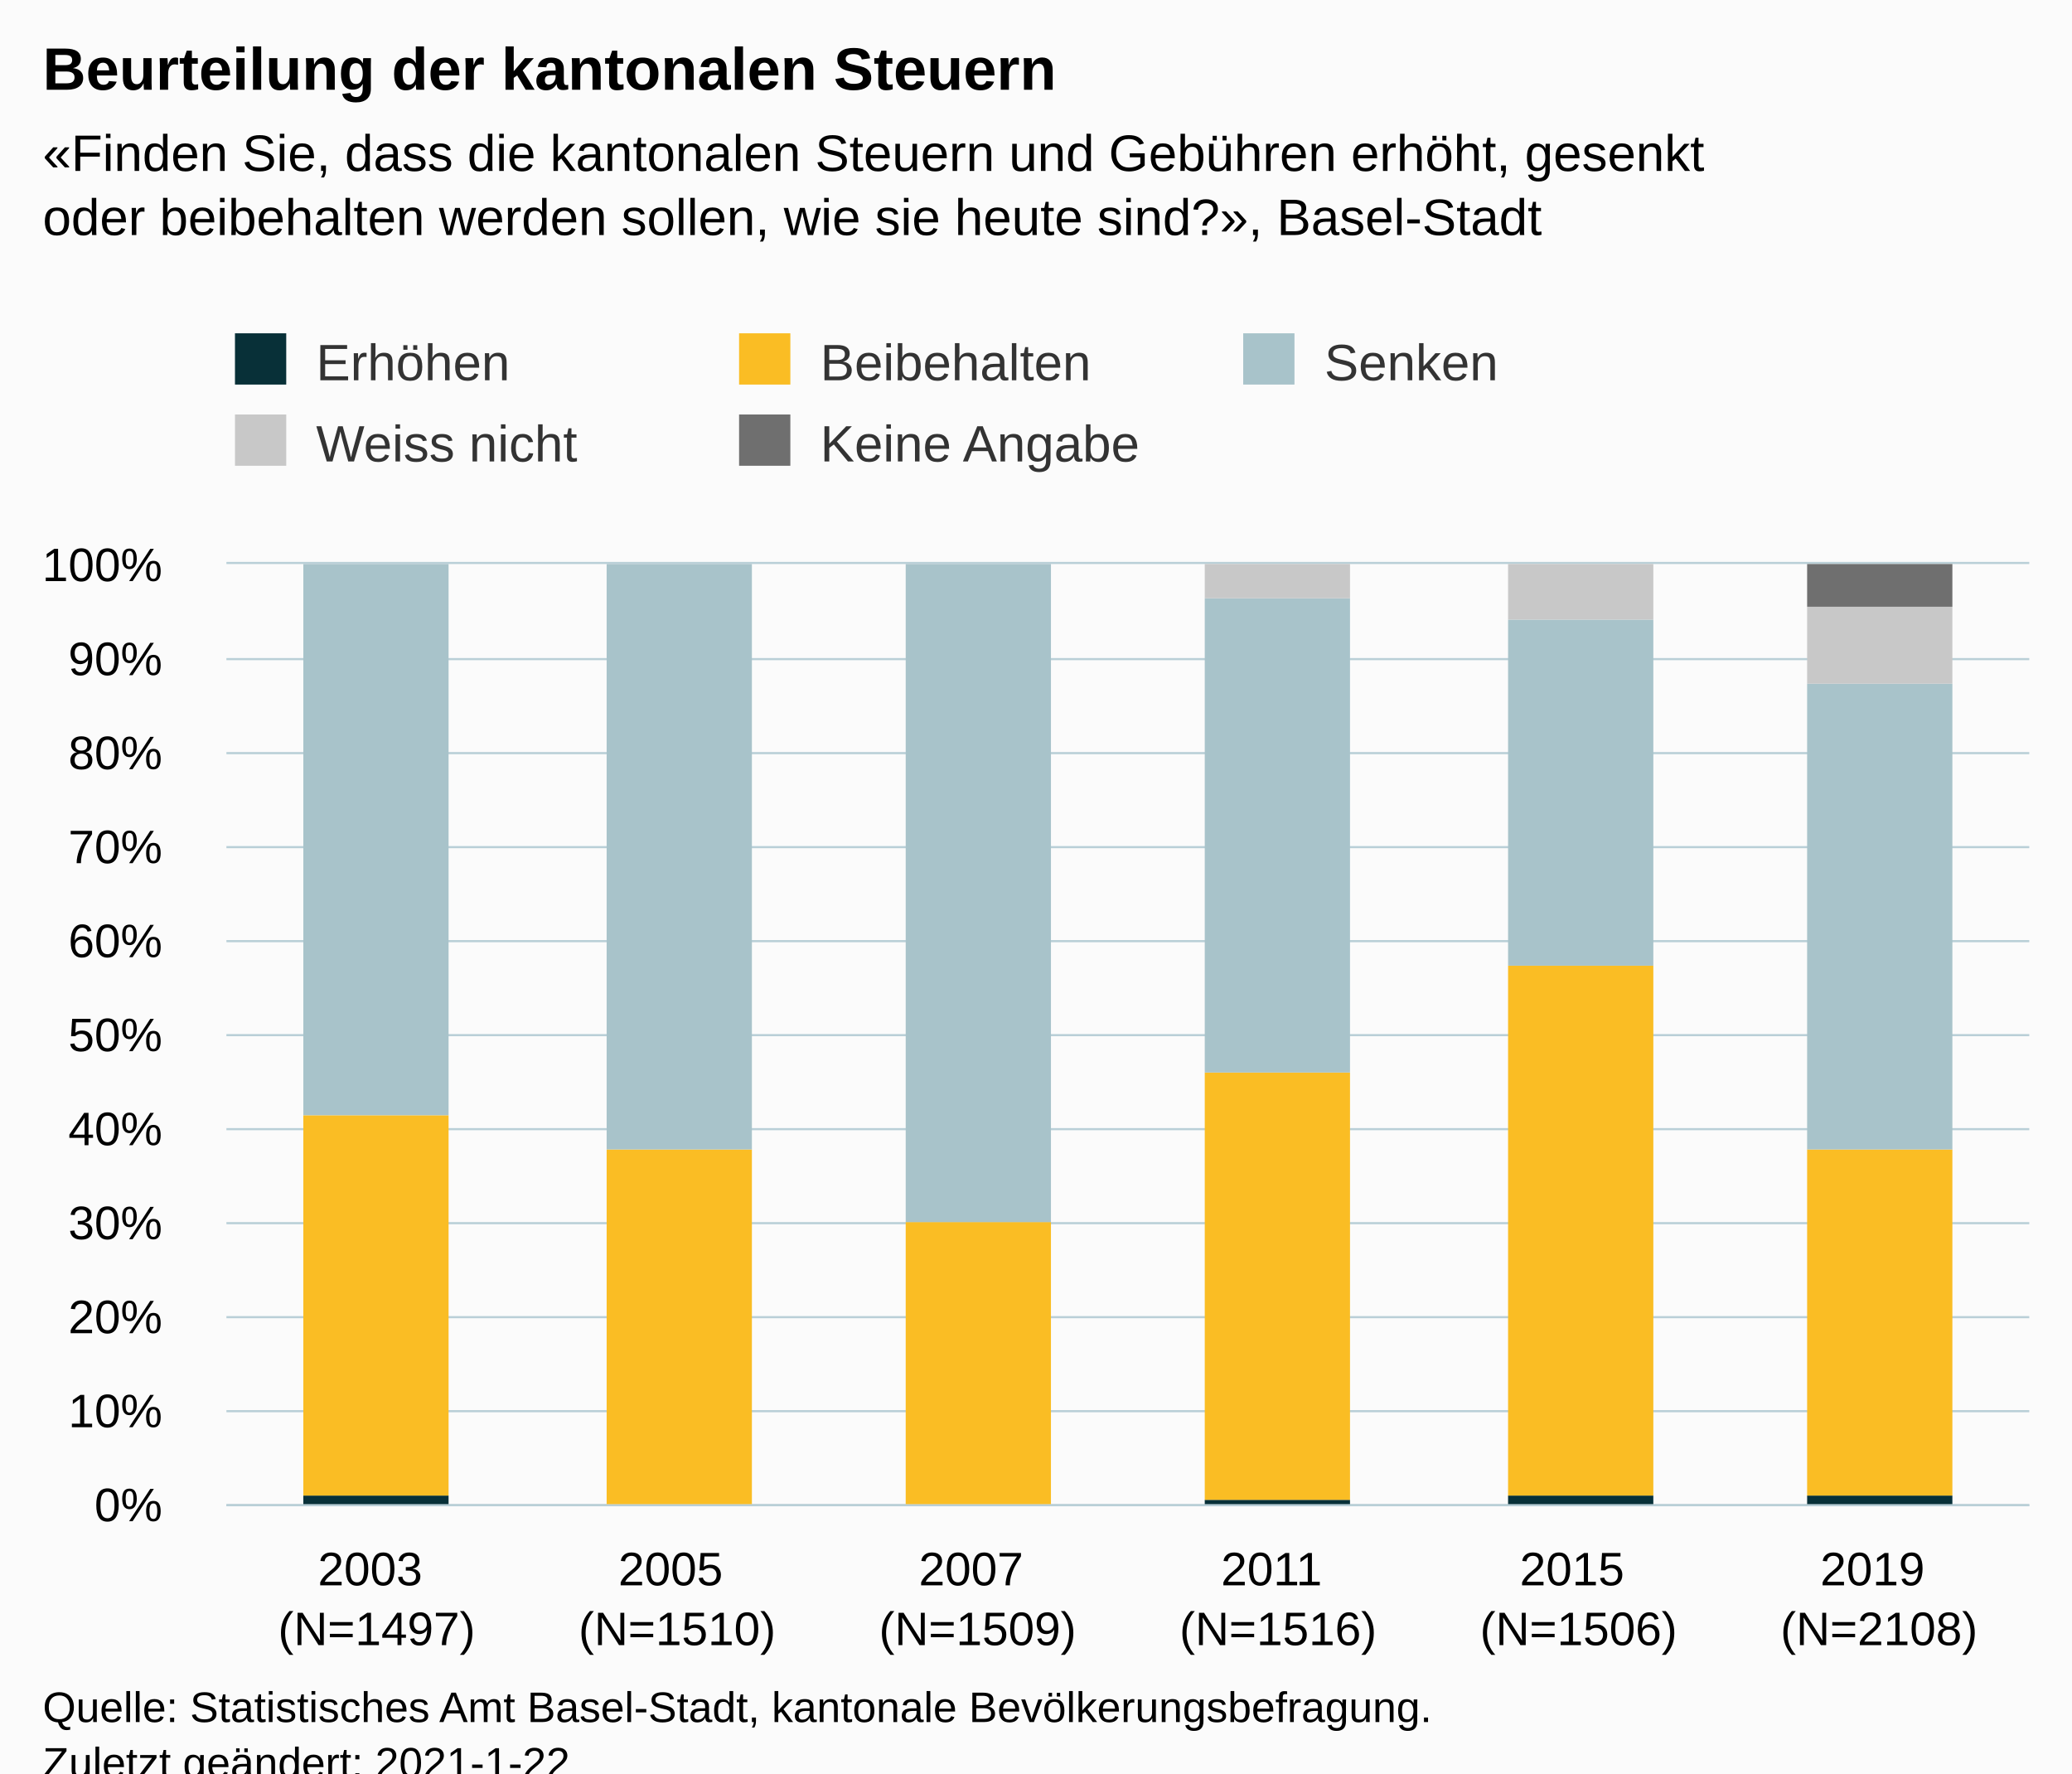
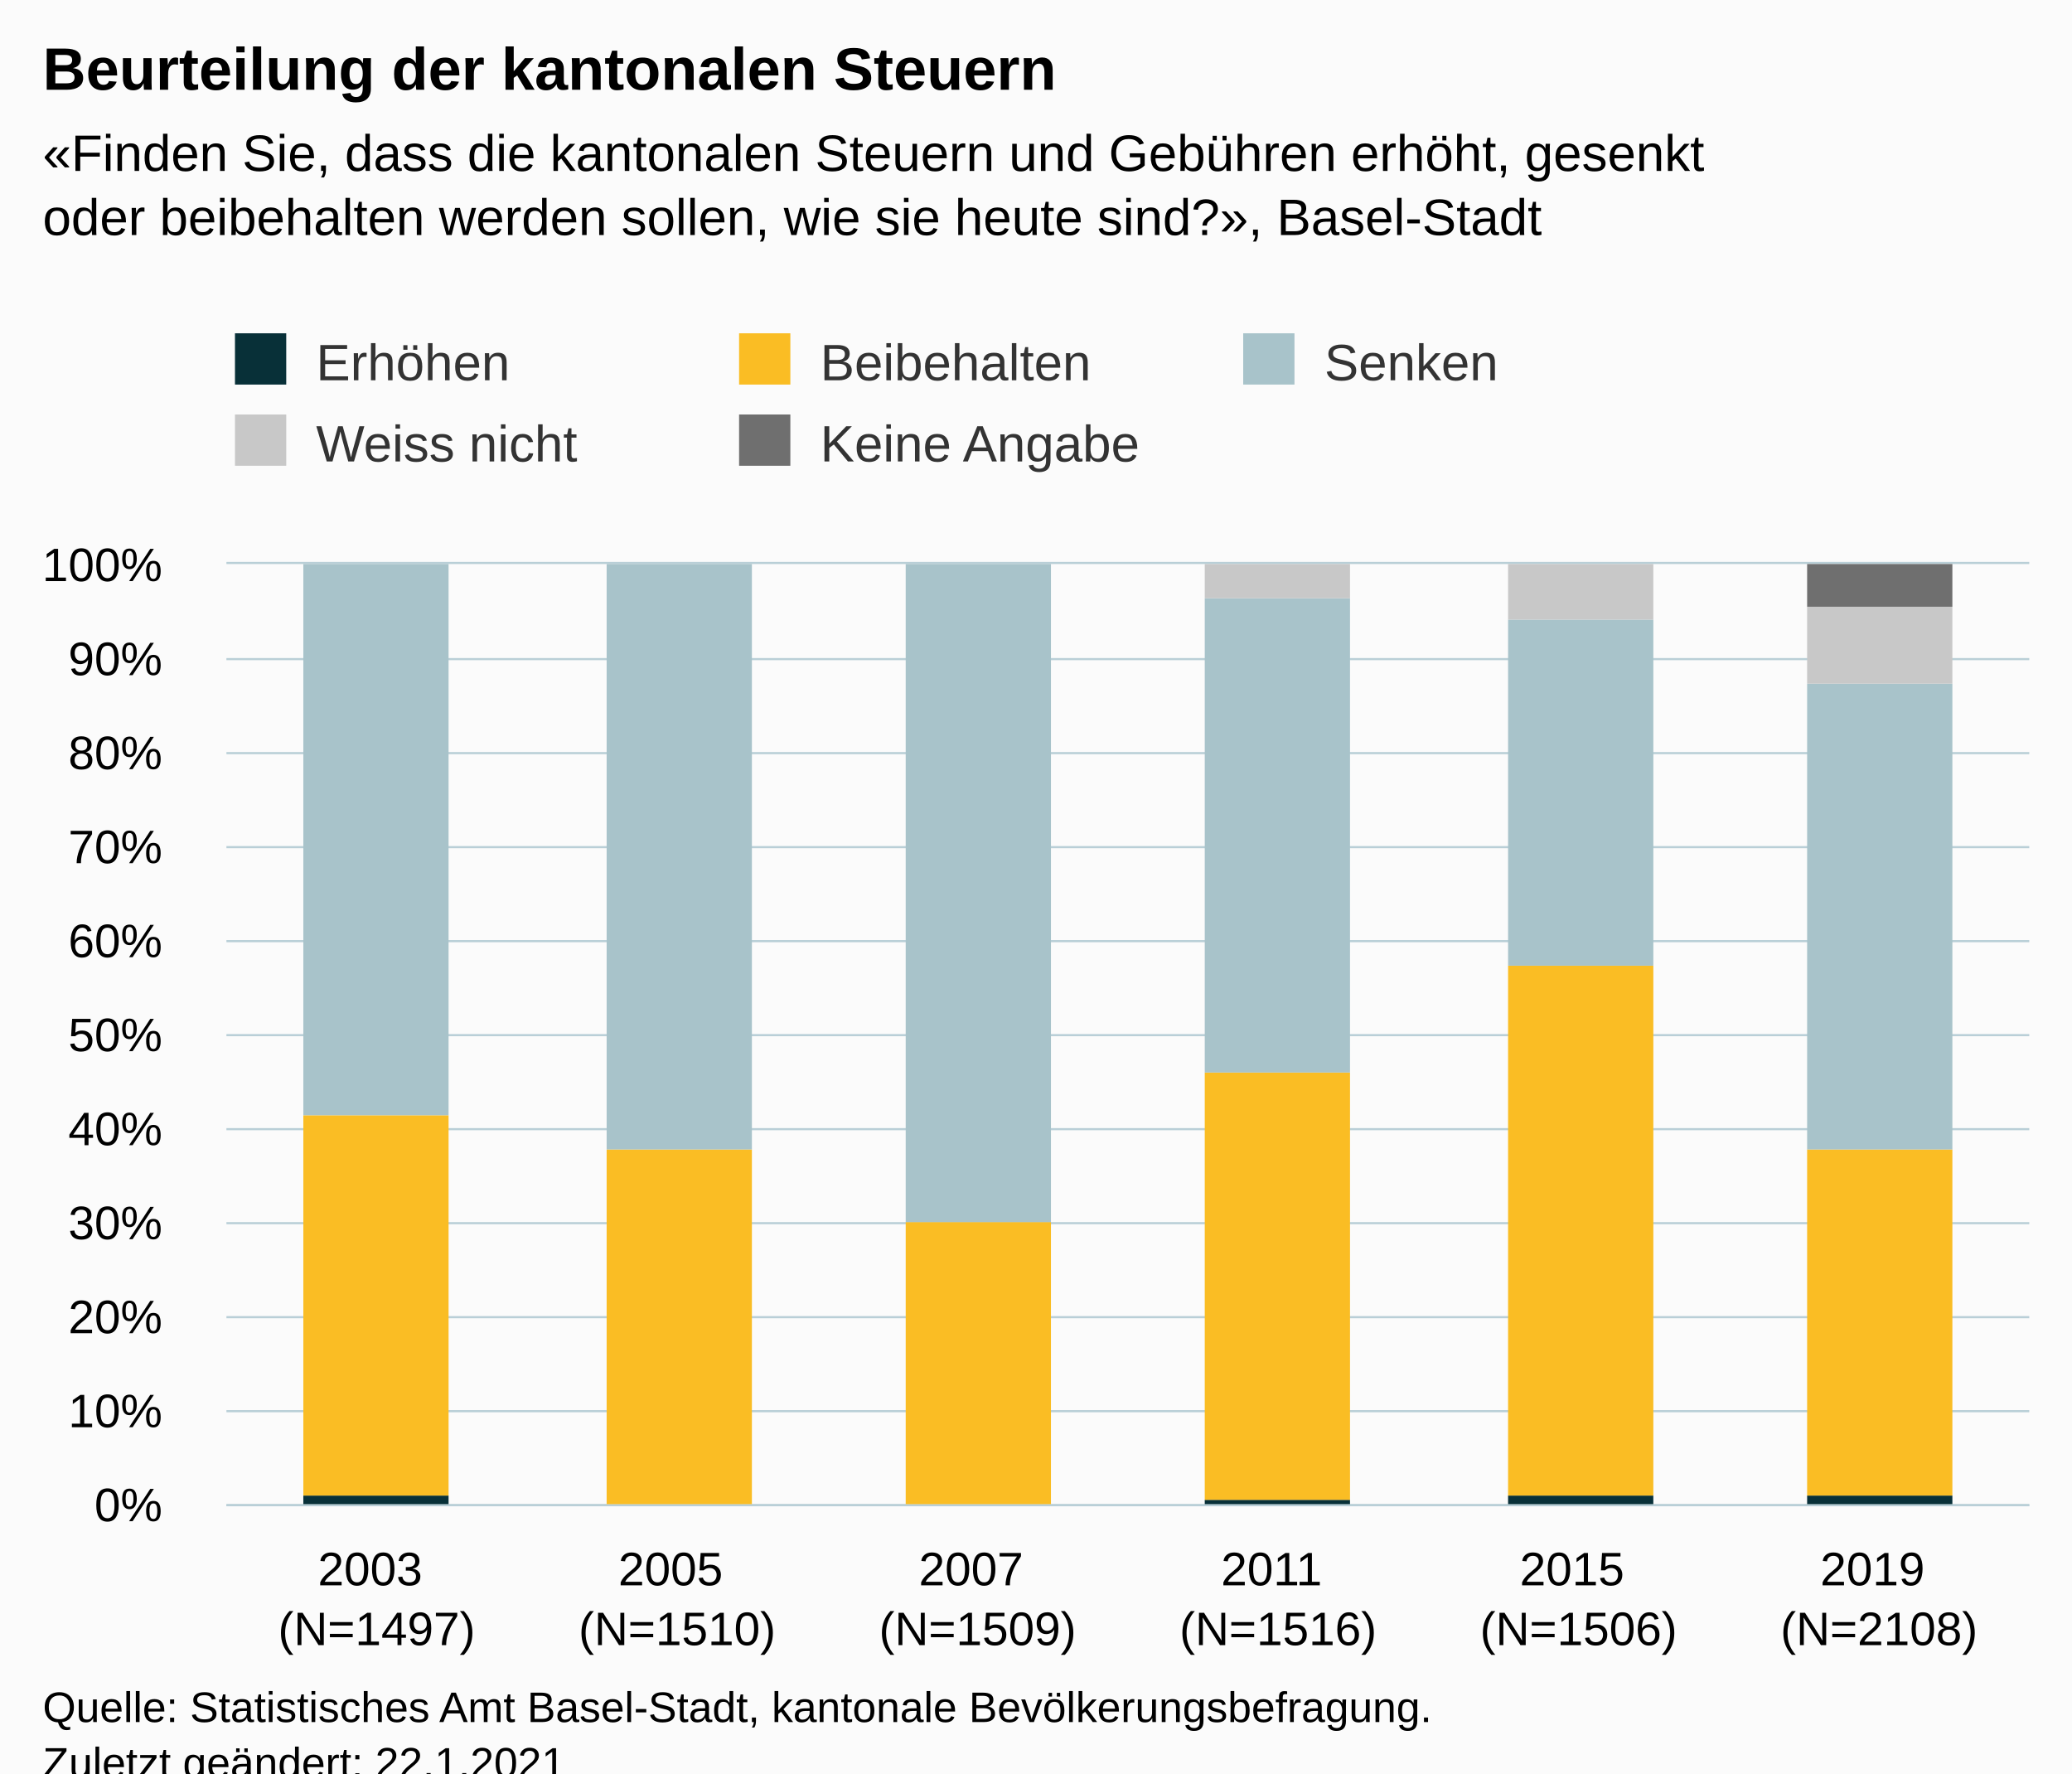
<svg xmlns="http://www.w3.org/2000/svg" version="1.1" class="highcharts-root" style="font-family:Arial;font-size:12px;" viewBox="0 0 485 415">
  <defs>
-     <clipPath id="highcharts-7z4q0l9-36-">
+     <clipPath id="highcharts-am5p2my-37-">
      <rect x="0" y="0" width="422" height="220" fill="none" />
    </clipPath>
-     <clipPath id="highcharts-7z4q0l9-43-">
+     <clipPath id="highcharts-am5p2my-44-">
      <rect x="0" y="0" width="422" height="220" fill="none" />
+     </clipPath>
+     <clipPath id="highcharts-am5p2my-69-">
+       <rect x="53" y="132" width="422" height="220" fill="none" />
    </clipPath>
  </defs>
  <rect fill="#fbfbfb" class="highcharts-background" x="0" y="0" width="485" height="428" rx="0" ry="0" />
  <rect fill="none" class="highcharts-plot-background" x="53" y="132" width="422" height="220" />
  <g class="highcharts-pane-group" data-z-index="0" />
  <g class="highcharts-grid highcharts-xaxis-grid" data-z-index="1">
    <path fill="none" data-z-index="1" class="highcharts-grid-line" d="M 122.5 132 L 122.5 352" opacity="1" />
    <path fill="none" data-z-index="1" class="highcharts-grid-line" d="M 193.5 132 L 193.5 352" opacity="1" />
    <path fill="none" data-z-index="1" class="highcharts-grid-line" d="M 263.5 132 L 263.5 352" opacity="1" />
    <path fill="none" data-z-index="1" class="highcharts-grid-line" d="M 333.5 132 L 333.5 352" opacity="1" />
    <path fill="none" data-z-index="1" class="highcharts-grid-line" d="M 404.5 132 L 404.5 352" opacity="1" />
    <path fill="none" data-z-index="1" class="highcharts-grid-line" d="M 474.5 132 L 474.5 352" opacity="1" />
    <path fill="none" data-z-index="1" class="highcharts-grid-line" d="M 52.5 132 L 52.5 352" opacity="1" />
  </g>
  <g class="highcharts-grid highcharts-yaxis-grid" data-z-index="1">
    <path fill="none" stroke="#B9CFD7" stroke-width="0.5" data-z-index="1" class="highcharts-grid-line" d="M 53 352.25 L 475 352.25" opacity="1" />
    <path fill="none" stroke="#B9CFD7" stroke-width="0.5" data-z-index="1" class="highcharts-grid-line" d="M 53 330.25 L 475 330.25" opacity="1" />
    <path fill="none" stroke="#B9CFD7" stroke-width="0.5" data-z-index="1" class="highcharts-grid-line" d="M 53 308.25 L 475 308.25" opacity="1" />
    <path fill="none" stroke="#B9CFD7" stroke-width="0.5" data-z-index="1" class="highcharts-grid-line" d="M 53 286.25 L 475 286.25" opacity="1" />
    <path fill="none" stroke="#B9CFD7" stroke-width="0.5" data-z-index="1" class="highcharts-grid-line" d="M 53 264.25 L 475 264.25" opacity="1" />
    <path fill="none" stroke="#B9CFD7" stroke-width="0.5" data-z-index="1" class="highcharts-grid-line" d="M 53 242.25 L 475 242.25" opacity="1" />
    <path fill="none" stroke="#B9CFD7" stroke-width="0.5" data-z-index="1" class="highcharts-grid-line" d="M 53 220.25 L 475 220.25" opacity="1" />
    <path fill="none" stroke="#B9CFD7" stroke-width="0.5" data-z-index="1" class="highcharts-grid-line" d="M 53 198.25 L 475 198.25" opacity="1" />
    <path fill="none" stroke="#B9CFD7" stroke-width="0.5" data-z-index="1" class="highcharts-grid-line" d="M 53 176.25 L 475 176.25" opacity="1" />
    <path fill="none" stroke="#B9CFD7" stroke-width="0.5" data-z-index="1" class="highcharts-grid-line" d="M 53 154.25 L 475 154.25" opacity="1" />
    <path fill="none" stroke="#B9CFD7" stroke-width="0.5" data-z-index="1" class="highcharts-grid-line" d="M 53 131.75 L 475 131.75" opacity="1" />
  </g>
  <rect fill="none" class="highcharts-plot-border" data-z-index="1" x="53" y="132" width="422" height="220" />
  <g class="highcharts-axis highcharts-xaxis" data-z-index="2">
    <path fill="none" class="highcharts-axis-line" stroke="#B9CFD7" stroke-width="0.5" data-z-index="7" d="M 53 352.25 L 475 352.25" />
  </g>
  <g class="highcharts-axis highcharts-yaxis" data-z-index="2">
    <path fill="none" class="highcharts-axis-line" data-z-index="7" d="M 53 132 L 53 352" />
  </g>
  <g class="highcharts-series-group" data-z-index="3">
-     <g class="highcharts-series highcharts-series-0 highcharts-column-series" data-z-index="0.1" opacity="1" transform="translate(53,132) scale(1 1)" clip-path="url(#highcharts-7z4q0l9-43-)">
+     <g class="highcharts-series highcharts-series-0 highcharts-column-series" data-z-index="0.1" opacity="1" transform="translate(53,132) scale(1 1)" clip-path="url(#highcharts-am5p2my-44-)">
      <rect x="18" y="218" width="34" height="3" fill="#083038" opacity="1" class="highcharts-point" />
      <rect x="89" y="220" width="34" height="1" fill="#083038" opacity="1" class="highcharts-point" />
      <rect x="159" y="220" width="34" height="1" fill="#083038" opacity="1" class="highcharts-point" />
      <rect x="229" y="219" width="34" height="2" fill="#083038" opacity="1" class="highcharts-point" />
      <rect x="300" y="218" width="34" height="3" fill="#083038" opacity="1" class="highcharts-point" />
      <rect x="370" y="218" width="34" height="3" fill="#083038" opacity="1" class="highcharts-point" />
    </g>
    <g class="highcharts-markers highcharts-series-0 highcharts-column-series" data-z-index="0.1" opacity="1" transform="translate(53,132) scale(1 1)" clip-path="none" />
-     <g class="highcharts-series highcharts-series-1 highcharts-column-series" data-z-index="0.1" opacity="1" transform="translate(53,132) scale(1 1)" clip-path="url(#highcharts-7z4q0l9-43-)">
+     <g class="highcharts-series highcharts-series-1 highcharts-column-series" data-z-index="0.1" opacity="1" transform="translate(53,132) scale(1 1)" clip-path="url(#highcharts-am5p2my-44-)">
      <rect x="18" y="129" width="34" height="89" fill="#FABD24" opacity="1" class="highcharts-point" />
      <rect x="89" y="137" width="34" height="83" fill="#FABD24" opacity="1" class="highcharts-point" />
      <rect x="159" y="154" width="34" height="66" fill="#FABD24" opacity="1" class="highcharts-point" />
      <rect x="229" y="119" width="34" height="100" fill="#FABD24" opacity="1" class="highcharts-point" />
      <rect x="300" y="94" width="34" height="124" fill="#FABD24" opacity="1" class="highcharts-point" />
      <rect x="370" y="137" width="34" height="81" fill="#FABD24" opacity="1" class="highcharts-point" />
    </g>
    <g class="highcharts-markers highcharts-series-1 highcharts-column-series" data-z-index="0.1" opacity="1" transform="translate(53,132) scale(1 1)" clip-path="none" />
-     <g class="highcharts-series highcharts-series-2 highcharts-column-series" data-z-index="0.1" opacity="1" transform="translate(53,132) scale(1 1)" clip-path="url(#highcharts-7z4q0l9-43-)">
+     <g class="highcharts-series highcharts-series-2 highcharts-column-series" data-z-index="0.1" opacity="1" transform="translate(53,132) scale(1 1)" clip-path="url(#highcharts-am5p2my-44-)">
      <rect x="18" y="0" width="34" height="129" fill="#A8C3CA" opacity="1" class="highcharts-point" />
      <rect x="89" y="0" width="34" height="137" fill="#A8C3CA" opacity="1" class="highcharts-point" />
      <rect x="159" y="0" width="34" height="154" fill="#A8C3CA" opacity="1" class="highcharts-point" />
      <rect x="229" y="8" width="34" height="111" fill="#A8C3CA" opacity="1" class="highcharts-point" />
      <rect x="300" y="13" width="34" height="81" fill="#A8C3CA" opacity="1" class="highcharts-point" />
      <rect x="370" y="28" width="34" height="109" fill="#A8C3CA" opacity="1" class="highcharts-point" />
    </g>
    <g class="highcharts-markers highcharts-series-2 highcharts-column-series" data-z-index="0.1" opacity="1" transform="translate(53,132) scale(1 1)" clip-path="none" />
-     <g class="highcharts-series highcharts-series-3 highcharts-column-series" data-z-index="0.1" opacity="1" transform="translate(53,132) scale(1 1)" clip-path="url(#highcharts-7z4q0l9-43-)">
+     <g class="highcharts-series highcharts-series-3 highcharts-column-series" data-z-index="0.1" opacity="1" transform="translate(53,132) scale(1 1)" clip-path="url(#highcharts-am5p2my-44-)">
      <rect x="18" y="1" width="34" height="0" fill="#C8C8C8" opacity="1" class="highcharts-point" />
      <rect x="89" y="1" width="34" height="0" fill="#C8C8C8" opacity="1" class="highcharts-point" />
      <rect x="159" y="1" width="34" height="0" fill="#C8C8C8" opacity="1" class="highcharts-point" />
      <rect x="229" y="0" width="34" height="8" fill="#C8C8C8" opacity="1" class="highcharts-point" />
      <rect x="300" y="0" width="34" height="13" fill="#C8C8C8" opacity="1" class="highcharts-point" />
      <rect x="370" y="10" width="34" height="18" fill="#C8C8C8" opacity="1" class="highcharts-point" />
    </g>
    <g class="highcharts-markers highcharts-series-3 highcharts-column-series" data-z-index="0.1" opacity="1" transform="translate(53,132) scale(1 1)" clip-path="none" />
-     <g class="highcharts-series highcharts-series-4 highcharts-column-series" data-z-index="0.1" opacity="1" transform="translate(53,132) scale(1 1)" clip-path="url(#highcharts-7z4q0l9-43-)">
+     <g class="highcharts-series highcharts-series-4 highcharts-column-series" data-z-index="0.1" opacity="1" transform="translate(53,132) scale(1 1)" clip-path="url(#highcharts-am5p2my-44-)">
      <rect x="18" y="1" width="34" height="0" fill="#6F6F6F" opacity="1" class="highcharts-point" />
      <rect x="89" y="1" width="34" height="0" fill="#6F6F6F" opacity="1" class="highcharts-point" />
      <rect x="159" y="1" width="34" height="0" fill="#6F6F6F" opacity="1" class="highcharts-point" />
      <rect x="229" y="1" width="34" height="0" fill="#6F6F6F" opacity="1" class="highcharts-point" />
      <rect x="300" y="1" width="34" height="0" fill="#6F6F6F" opacity="1" class="highcharts-point" />
      <rect x="370" y="0" width="34" height="10" fill="#6F6F6F" opacity="1" class="highcharts-point" />
    </g>
    <g class="highcharts-markers highcharts-series-4 highcharts-column-series" data-z-index="0.1" opacity="1" transform="translate(53,132) scale(1 1)" clip-path="none" />
  </g>
  <text x="10" text-anchor="start" class="highcharts-title" data-z-index="4" style="color:#000000;font-size:14px;font-weight:bold;fill:#000000;" y="21">
    <tspan>Beurteilung der kantonalen Steuern</tspan>
  </text>
  <text x="10" text-anchor="start" class="highcharts-subtitle" data-z-index="4" style="color:#000000;font-size:12px;fill:#000000;" y="40">
    <tspan>«Finden Sie, dass die kantonalen Steuern und Gebühren erhöht, gesenkt</tspan>
    <tspan dy="15" x="10">oder beibehalten werden sollen, wie sie heute sind?», Basel-Stadt</tspan>
  </text>
  <text x="10" text-anchor="start" class="highcharts-caption" data-z-index="4" style="color:#666666;fill:#666666;" y="400" />
  <g class="highcharts-legend" data-z-index="7" transform="translate(45,71)">
    <rect fill="none" class="highcharts-legend-box" rx="0" ry="0" x="0" y="0" width="350" height="49" visibility="visible" />
    <g data-z-index="1">
      <g>
        <g class="highcharts-legend-item highcharts-column-series highcharts-color-undefined highcharts-series-0" data-z-index="1" transform="translate(8,3)">
          <text x="21" style="color:#333333;cursor:pointer;font-size:12px;font-weight:normal;fill:#333333;" text-anchor="start" data-z-index="2" y="15">
            <tspan>Erhöhen</tspan>
          </text>
          <rect x="2" y="4" width="12" height="12" fill="#083038" class="highcharts-point" data-z-index="3" />
        </g>
        <g class="highcharts-legend-item highcharts-column-series highcharts-color-undefined highcharts-series-1" data-z-index="1" transform="translate(126,3)">
          <text x="21" y="15" style="color:#333333;cursor:pointer;font-size:12px;font-weight:normal;fill:#333333;" text-anchor="start" data-z-index="2">
            <tspan>Beibehalten</tspan>
          </text>
          <rect x="2" y="4" width="12" height="12" fill="#FABD24" class="highcharts-point" data-z-index="3" />
        </g>
        <g class="highcharts-legend-item highcharts-column-series highcharts-color-undefined highcharts-series-2" data-z-index="1" transform="translate(244,3)">
          <text x="21" y="15" style="color:#333333;cursor:pointer;font-size:12px;font-weight:normal;fill:#333333;" text-anchor="start" data-z-index="2">
            <tspan>Senken</tspan>
          </text>
          <rect x="2" y="4" width="12" height="12" fill="#A8C3CA" class="highcharts-point" data-z-index="3" />
        </g>
        <g class="highcharts-legend-item highcharts-column-series highcharts-color-undefined highcharts-series-3" data-z-index="1" transform="translate(8,22)">
          <text x="21" y="15" style="color:#333333;cursor:pointer;font-size:12px;font-weight:normal;fill:#333333;" text-anchor="start" data-z-index="2">
            <tspan>Weiss nicht</tspan>
          </text>
          <rect x="2" y="4" width="12" height="12" fill="#C8C8C8" class="highcharts-point" data-z-index="3" />
        </g>
        <g class="highcharts-legend-item highcharts-column-series highcharts-color-undefined highcharts-series-4" data-z-index="1" transform="translate(126,22)">
          <text x="21" y="15" style="color:#333333;cursor:pointer;font-size:12px;font-weight:normal;fill:#333333;" text-anchor="start" data-z-index="2">
            <tspan>Keine Angabe</tspan>
          </text>
          <rect x="2" y="4" width="12" height="12" fill="#6F6F6F" class="highcharts-point" data-z-index="3" />
        </g>
      </g>
    </g>
  </g>
  <g class="highcharts-axis-labels highcharts-xaxis-labels" data-z-index="7">
    <text x="88.167" style="color:#000000;cursor:default;font-size:11px;white-space:nowrap;fill:#000000;" text-anchor="middle" transform="translate(0,0)" y="371" opacity="1">
      <tspan>2003</tspan>
      <tspan x="88.167" dy="14">(N=1497)</tspan>
    </text>
    <text x="158.5" style="color:#000000;cursor:default;font-size:11px;white-space:nowrap;fill:#000000;" text-anchor="middle" transform="translate(0,0)" y="371" opacity="1">
      <tspan>2005</tspan>
      <tspan x="158.5" dy="14">(N=1510)</tspan>
    </text>
    <text x="228.833" style="color:#000000;cursor:default;font-size:11px;white-space:nowrap;fill:#000000;" text-anchor="middle" transform="translate(0,0)" y="371" opacity="1">
      <tspan>2007</tspan>
      <tspan x="228.833" dy="14">(N=1509)</tspan>
    </text>
    <text x="299.167" style="color:#000000;cursor:default;font-size:11px;white-space:nowrap;fill:#000000;" text-anchor="middle" transform="translate(0,0)" y="371" opacity="1">
      <tspan>2011</tspan>
      <tspan x="299.167" dy="14">(N=1516)</tspan>
    </text>
    <text x="369.5" style="color:#000000;cursor:default;font-size:11px;white-space:nowrap;fill:#000000;" text-anchor="middle" transform="translate(0,0)" y="371" opacity="1">
      <tspan>2015</tspan>
      <tspan x="369.5" dy="14">(N=1506)</tspan>
    </text>
    <text x="439.833" style="color:#000000;cursor:default;font-size:11px;white-space:nowrap;fill:#000000;" text-anchor="middle" transform="translate(0,0)" y="371" opacity="1">
      <tspan>2019</tspan>
      <tspan x="439.833" dy="14">(N=2108)</tspan>
    </text>
  </g>
  <g class="highcharts-axis-labels highcharts-yaxis-labels" data-z-index="7">
    <text x="38" style="color:#000000;cursor:default;font-size:11px;white-space:nowrap;fill:#000000;" text-anchor="end" transform="translate(0,0)" y="356" opacity="1">0%</text>
    <text x="38" style="color:#000000;cursor:default;font-size:11px;white-space:nowrap;fill:#000000;" text-anchor="end" transform="translate(0,0)" y="334" opacity="1">10%</text>
    <text x="38" style="color:#000000;cursor:default;font-size:11px;white-space:nowrap;fill:#000000;" text-anchor="end" transform="translate(0,0)" y="312" opacity="1">20%</text>
    <text x="38" style="color:#000000;cursor:default;font-size:11px;white-space:nowrap;fill:#000000;" text-anchor="end" transform="translate(0,0)" y="290" opacity="1">30%</text>
    <text x="38" style="color:#000000;cursor:default;font-size:11px;white-space:nowrap;fill:#000000;" text-anchor="end" transform="translate(0,0)" y="268" opacity="1">40%</text>
    <text x="38" style="color:#000000;cursor:default;font-size:11px;white-space:nowrap;fill:#000000;" text-anchor="end" transform="translate(0,0)" y="246" opacity="1">50%</text>
    <text x="38" style="color:#000000;cursor:default;font-size:11px;white-space:nowrap;fill:#000000;" text-anchor="end" transform="translate(0,0)" y="224" opacity="1">60%</text>
    <text x="38" style="color:#000000;cursor:default;font-size:11px;white-space:nowrap;fill:#000000;" text-anchor="end" transform="translate(0,0)" y="202" opacity="1">70%</text>
    <text x="38" style="color:#000000;cursor:default;font-size:11px;white-space:nowrap;fill:#000000;" text-anchor="end" transform="translate(0,0)" y="180" opacity="1">80%</text>
    <text x="38" style="color:#000000;cursor:default;font-size:11px;white-space:nowrap;fill:#000000;" text-anchor="end" transform="translate(0,0)" y="158" opacity="1">90%</text>
    <text x="38" style="color:#000000;cursor:default;font-size:11px;white-space:nowrap;fill:#000000;" text-anchor="end" transform="translate(0,0)" y="136" opacity="1">100%</text>
  </g>
  <text x="10" class="highcharts-credits" text-anchor="start" data-z-index="8" style="cursor:default;color:#000000;font-size:10px;fill:#000000;" y="403">
    <tspan>Quelle: Statistisches Amt Basel-Stadt, kantonale Bevölkerungsbefragung.</tspan>
-     <tspan x="10" dy="13">Zuletzt geändert: 2021-1-22</tspan>
+     <tspan x="10" dy="13">Zuletzt geändert: 22.1.2021</tspan>
  </text>
+   <g class="highcharts-control-points" data-z-index="99" clip-path="url(#highcharts-am5p2my-69-)" />
</svg>
